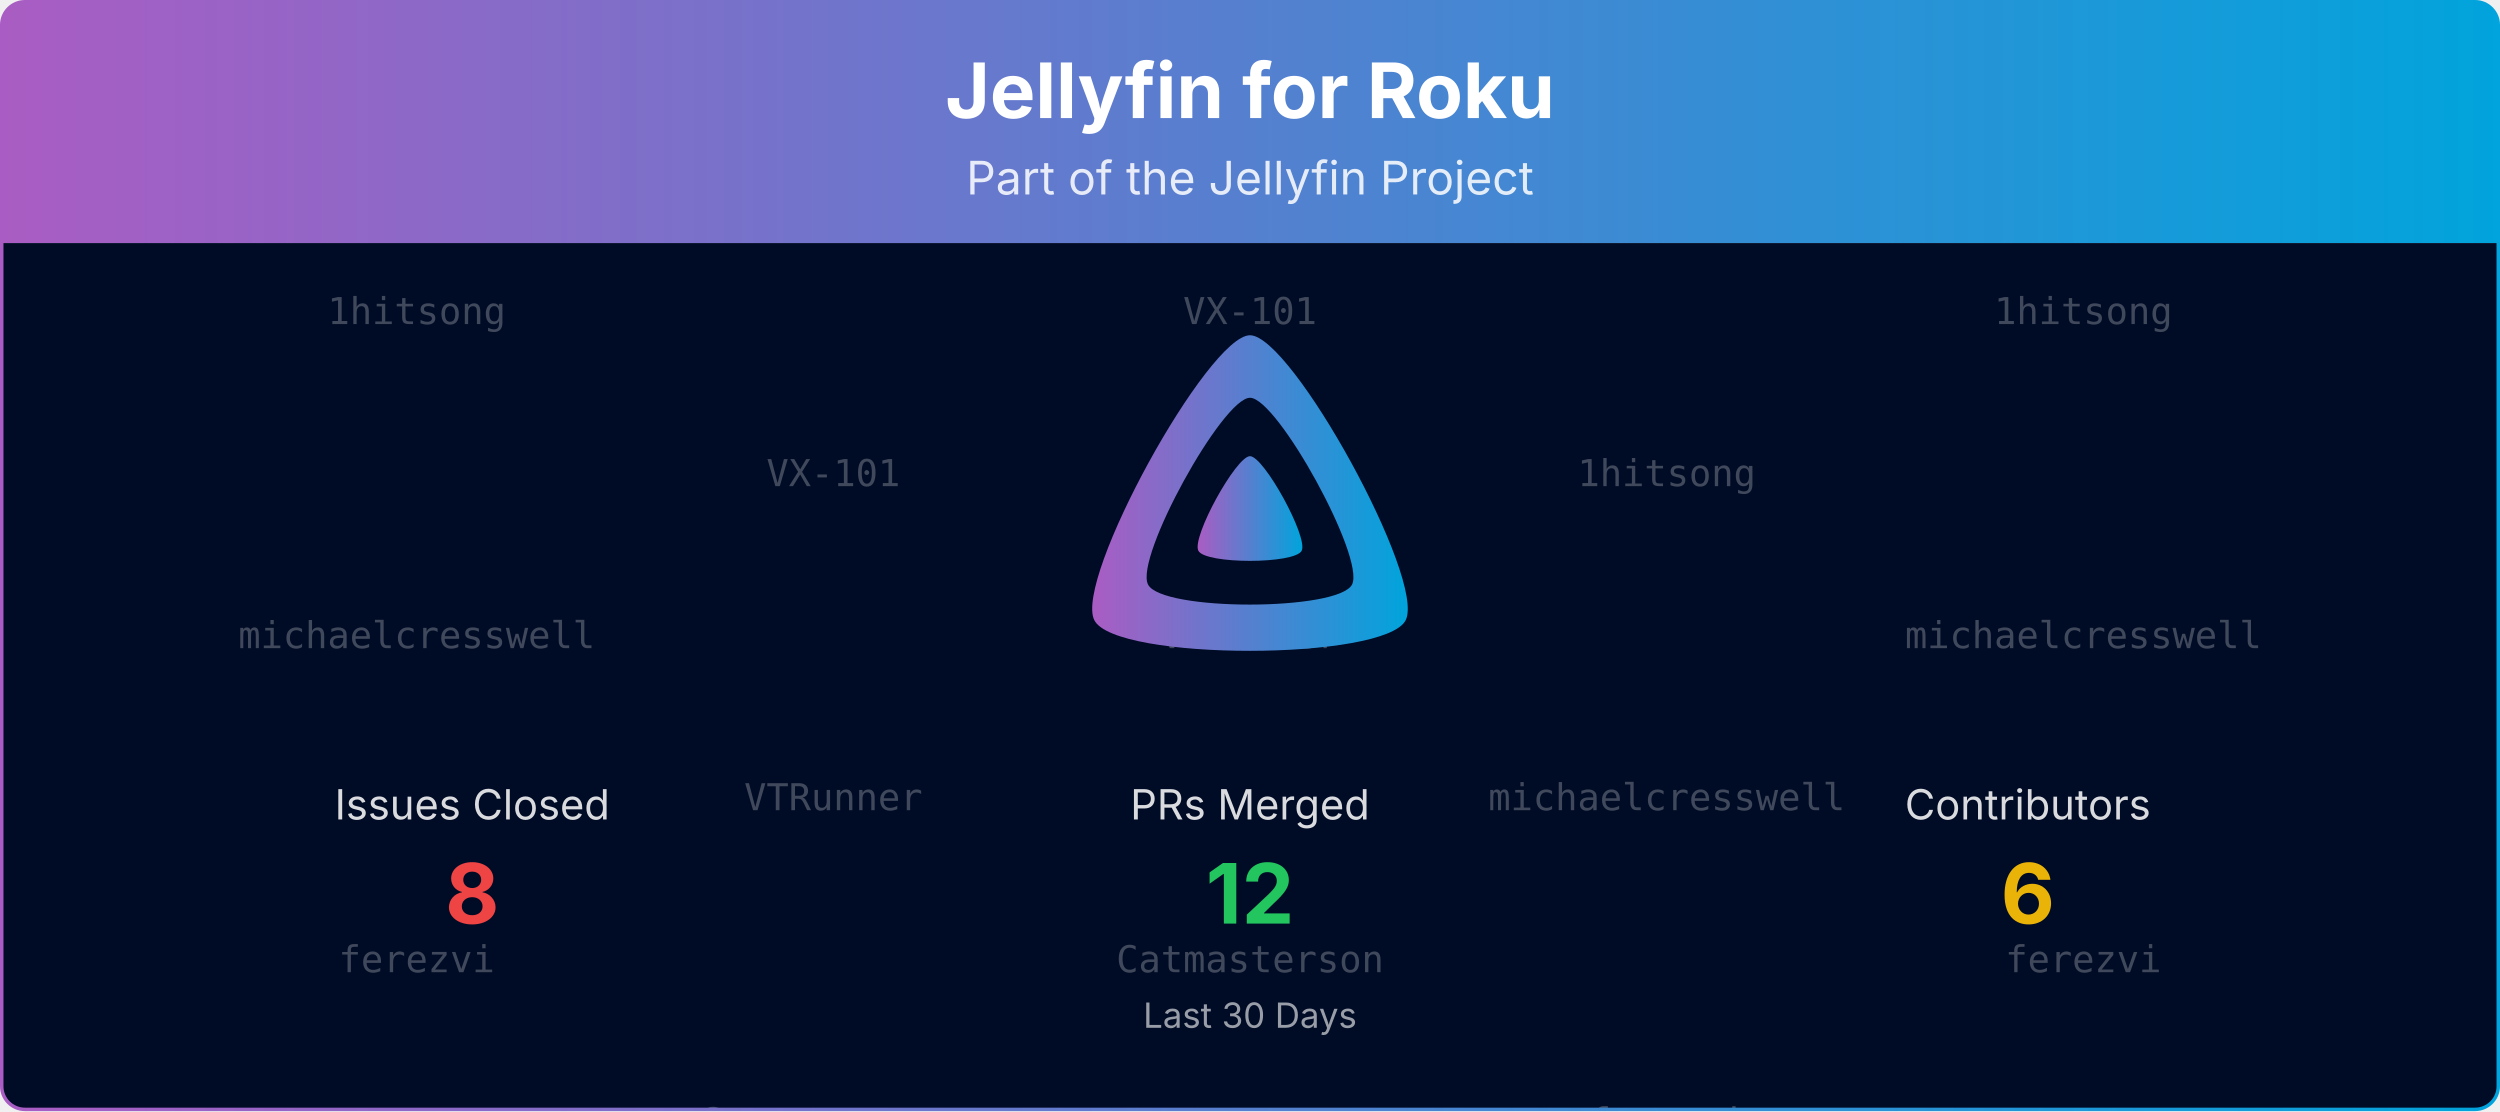
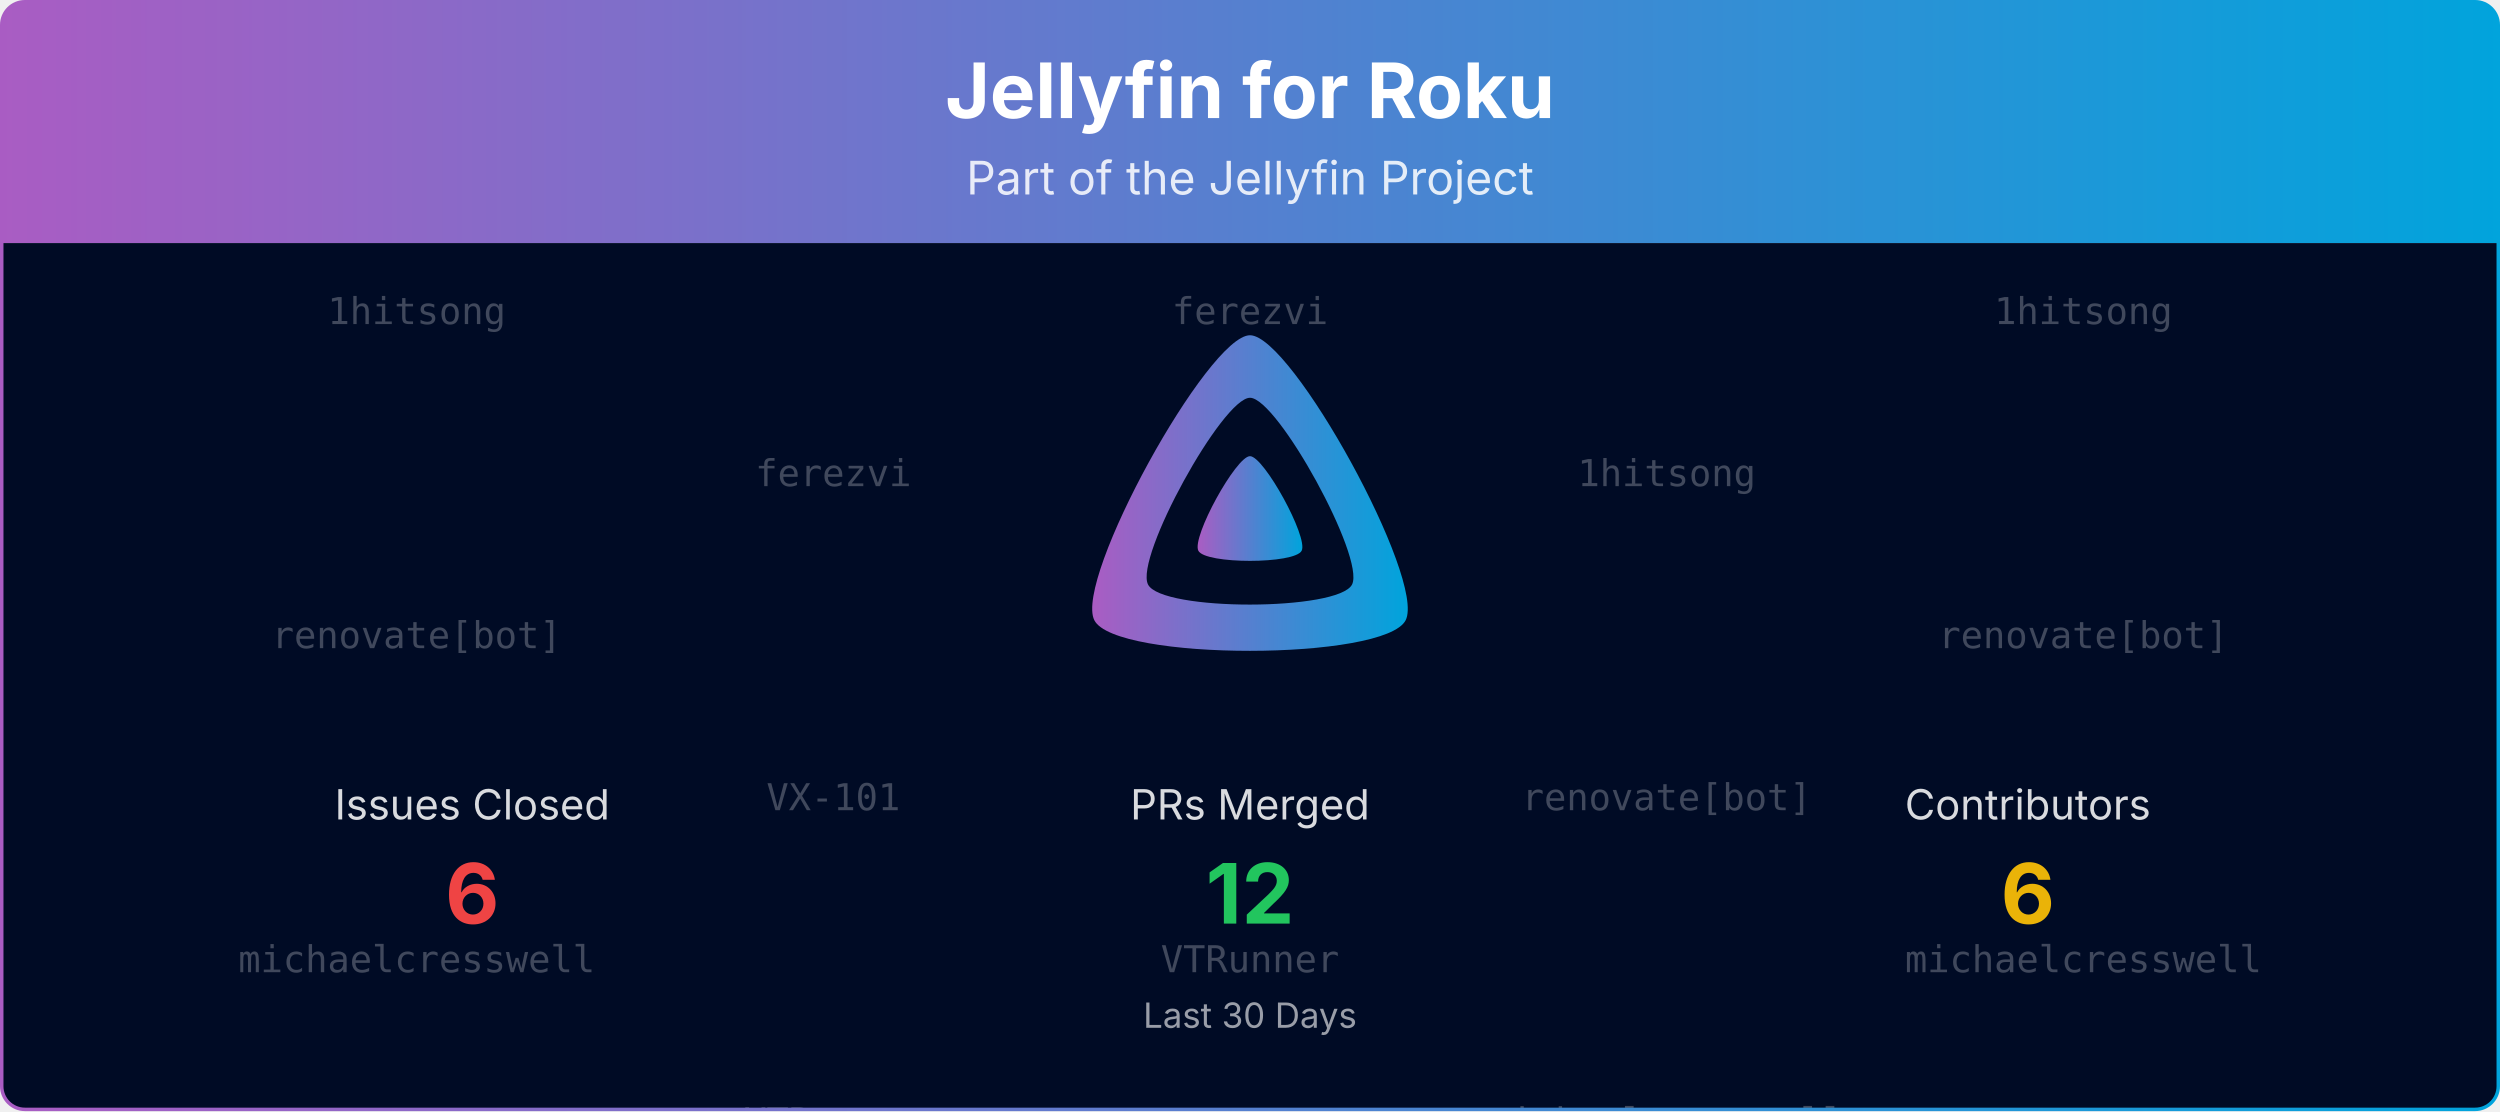
<svg xmlns="http://www.w3.org/2000/svg" viewBox="0 0 1080 480" width="100%" role="img" aria-label="Jellyfin for Roku">
  <defs>
    <linearGradient id="banner-jellyfin-roku-grad" x1="0" y1="0" x2="1" y2="0">
      <stop offset="0%" stop-color="#AA5CC3" />
      <stop offset="100%" stop-color="#00A4DC" />
    </linearGradient>
    <clipPath id="banner-jellyfin-roku-grad-clip">
      <rect x="0.75" y="0.75" width="1078.5" height="478.5" rx="10" ry="10" />
    </clipPath>
  </defs>
  <defs>
    <clipPath id="banner-jellyfin-roku-grad-rain-clip">
      <rect x="0.75" y="105" width="1078.5" height="374.25" />
    </clipPath>
  </defs>
  <g clip-path="url(#banner-jellyfin-roku-grad-clip)">
    <path d="M0.75,10.75 A10.0,10.0 0 0 1 10.75,0.75 L1069.25,0.75 A10.0,10.0 0 0 1 1079.25,10.75 L1079.25,105.00 L0.75,105.00 Z" fill="url(#banner-jellyfin-roku-grad)" />
    <text x="540.0" y="51" text-anchor="middle" font-size="33" font-weight="700" font-family="Plus Jakarta Sans, system-ui, -apple-system, Segoe UI, sans-serif" fill="#ffffff">Jellyfin for Roku</text>
    <text x="540.0" y="84" text-anchor="middle" font-size="20" font-family="Plus Jakarta Sans, system-ui, -apple-system, Segoe UI, sans-serif" fill="#ffffff" opacity="0.85">Part of the Jellyfin Project</text>
    <rect x="0.75" y="105" width="1078.5" height="374.25" fill="#000b25" />
    <g opacity="0.25" clip-path="url(#banner-jellyfin-roku-grad-rain-clip)" font-family="ui-monospace, SFMono-Regular, Menlo, Consolas, monospace" font-size="16" fill="#ffffff" text-anchor="middle">
      <g transform="translate(180.00,105)">
        <g>
          <animateTransform attributeName="transform" type="translate" values="0,-420;0,0" dur="10.00s" begin="-0.00s" repeatCount="indefinite" />
          <text y="35.0">1hitsong</text>
-           <text y="175.0">michaelcresswell</text>
-           <text y="315.0">ferezvi</text>
+           <text y="175.0">renovate[bot]</text>
+           <text y="315.0">michaelcresswell</text>
          <text y="455.0">1hitsong</text>
-           <text y="595.0">michaelcresswell</text>
-           <text y="735.0">ferezvi</text>
+           <text y="595.0">renovate[bot]</text>
+           <text y="735.0">michaelcresswell</text>
        </g>
      </g>
      <g transform="translate(540.00,105)">
        <g>
          <animateTransform attributeName="transform" type="translate" values="0,-420;0,0" dur="10.00s" begin="-1.91s" repeatCount="indefinite" />
-           <text y="35.0">VX-101</text>
-           <text y="175.0">VTRunner</text>
-           <text y="315.0">Catmasterson</text>
-           <text y="455.0">VX-101</text>
-           <text y="595.0">VTRunner</text>
-           <text y="735.0">Catmasterson</text>
+           <text y="35.0">ferezvi</text>
+           <text y="175.0">VX-101</text>
+           <text y="315.0">VTRunner</text>
+           <text y="455.0">ferezvi</text>
+           <text y="595.0">VX-101</text>
+           <text y="735.0">VTRunner</text>
        </g>
      </g>
      <g transform="translate(900.00,105)">
        <g>
          <animateTransform attributeName="transform" type="translate" values="0,-420;0,0" dur="10.00s" begin="-3.82s" repeatCount="indefinite" />
          <text y="35.0">1hitsong</text>
-           <text y="175.0">michaelcresswell</text>
-           <text y="315.0">ferezvi</text>
+           <text y="175.0">renovate[bot]</text>
+           <text y="315.0">michaelcresswell</text>
          <text y="455.0">1hitsong</text>
-           <text y="595.0">michaelcresswell</text>
-           <text y="735.0">ferezvi</text>
+           <text y="595.0">renovate[bot]</text>
+           <text y="735.0">michaelcresswell</text>
        </g>
      </g>
      <g transform="translate(360.00,105)">
        <g>
          <animateTransform attributeName="transform" type="translate" values="0,-420;0,0" dur="10.00s" begin="-5.73s" repeatCount="indefinite" />
-           <text y="105.0">VX-101</text>
-           <text y="245.0">VTRunner</text>
-           <text y="385.0">Catmasterson</text>
-           <text y="525.0">VX-101</text>
-           <text y="665.0">VTRunner</text>
-           <text y="805.0">Catmasterson</text>
+           <text y="105.0">ferezvi</text>
+           <text y="245.0">VX-101</text>
+           <text y="385.0">VTRunner</text>
+           <text y="525.0">ferezvi</text>
+           <text y="665.0">VX-101</text>
+           <text y="805.0">VTRunner</text>
        </g>
      </g>
      <g transform="translate(720.00,105)">
        <g>
          <animateTransform attributeName="transform" type="translate" values="0,-420;0,0" dur="10.00s" begin="-7.64s" repeatCount="indefinite" />
          <text y="105.0">1hitsong</text>
-           <text y="245.0">michaelcresswell</text>
-           <text y="385.0">ferezvi</text>
+           <text y="245.0">renovate[bot]</text>
+           <text y="385.0">michaelcresswell</text>
          <text y="525.0">1hitsong</text>
-           <text y="665.0">michaelcresswell</text>
-           <text y="805.0">ferezvi</text>
+           <text y="665.0">renovate[bot]</text>
+           <text y="805.0">michaelcresswell</text>
        </g>
      </g>
    </g>
    <g transform="translate(465.00,138.00) scale(0.29297)">
      <path fill="url(#banner-jellyfin-roku-grad)" fill-rule="evenodd" d="M256,23.3c-61.6,0-259.8,359.4-229.6,420.1s429.3,60,459.2,0S317.6,23.3,256,23.3zM406.5,390.8c-19.6,39.3-281.1,39.8-300.9,0s110.1-275.3,150.4-275.3S426.1,351.4,406.5,390.8z" />
      <path fill="url(#banner-jellyfin-roku-grad)" d="M256,201.6c-20.4,0-86.2,119.3-76.2,139.4s142.5,19.9,152.4,0S276.5,201.6,256,201.6z" />
    </g>
    <text x="204.0" y="354.0" text-anchor="middle" font-size="18" font-family="Plus Jakarta Sans, system-ui, -apple-system, Segoe UI, sans-serif" fill="#ffffff" opacity="0.85">Issues Closed</text>
-     <text x="204.0" y="399.0" text-anchor="middle" font-size="36" font-weight="700" font-family="Plus Jakarta Sans, system-ui, -apple-system, Segoe UI, sans-serif" fill="#ef4444">8</text>
+     <text x="204.0" y="399.0" text-anchor="middle" font-size="36" font-weight="700" font-family="Plus Jakarta Sans, system-ui, -apple-system, Segoe UI, sans-serif" fill="#ef4444">6</text>
    <text x="540.0" y="354.0" text-anchor="middle" font-size="18" font-family="Plus Jakarta Sans, system-ui, -apple-system, Segoe UI, sans-serif" fill="#ffffff" opacity="0.85">PRs Merged</text>
    <text x="540.0" y="399.0" text-anchor="middle" font-size="36" font-weight="700" font-family="Plus Jakarta Sans, system-ui, -apple-system, Segoe UI, sans-serif" fill="#22c55e">12</text>
    <text x="876.0" y="354.0" text-anchor="middle" font-size="18" font-family="Plus Jakarta Sans, system-ui, -apple-system, Segoe UI, sans-serif" fill="#ffffff" opacity="0.85">Contributors</text>
    <text x="876.0" y="399.0" text-anchor="middle" font-size="36" font-weight="700" font-family="Plus Jakarta Sans, system-ui, -apple-system, Segoe UI, sans-serif" fill="#eab308">6</text>
    <text x="540.0" y="444.0" text-anchor="middle" font-size="15" font-family="Plus Jakarta Sans, system-ui, -apple-system, Segoe UI, sans-serif" fill="#ffffff" opacity="0.6">Last 30 Days</text>
  </g>
  <rect x="0.75" y="0.75" width="1078.5" height="478.5" rx="10" ry="10" fill="none" stroke="url(#banner-jellyfin-roku-grad)" stroke-width="1.5" />
</svg>
